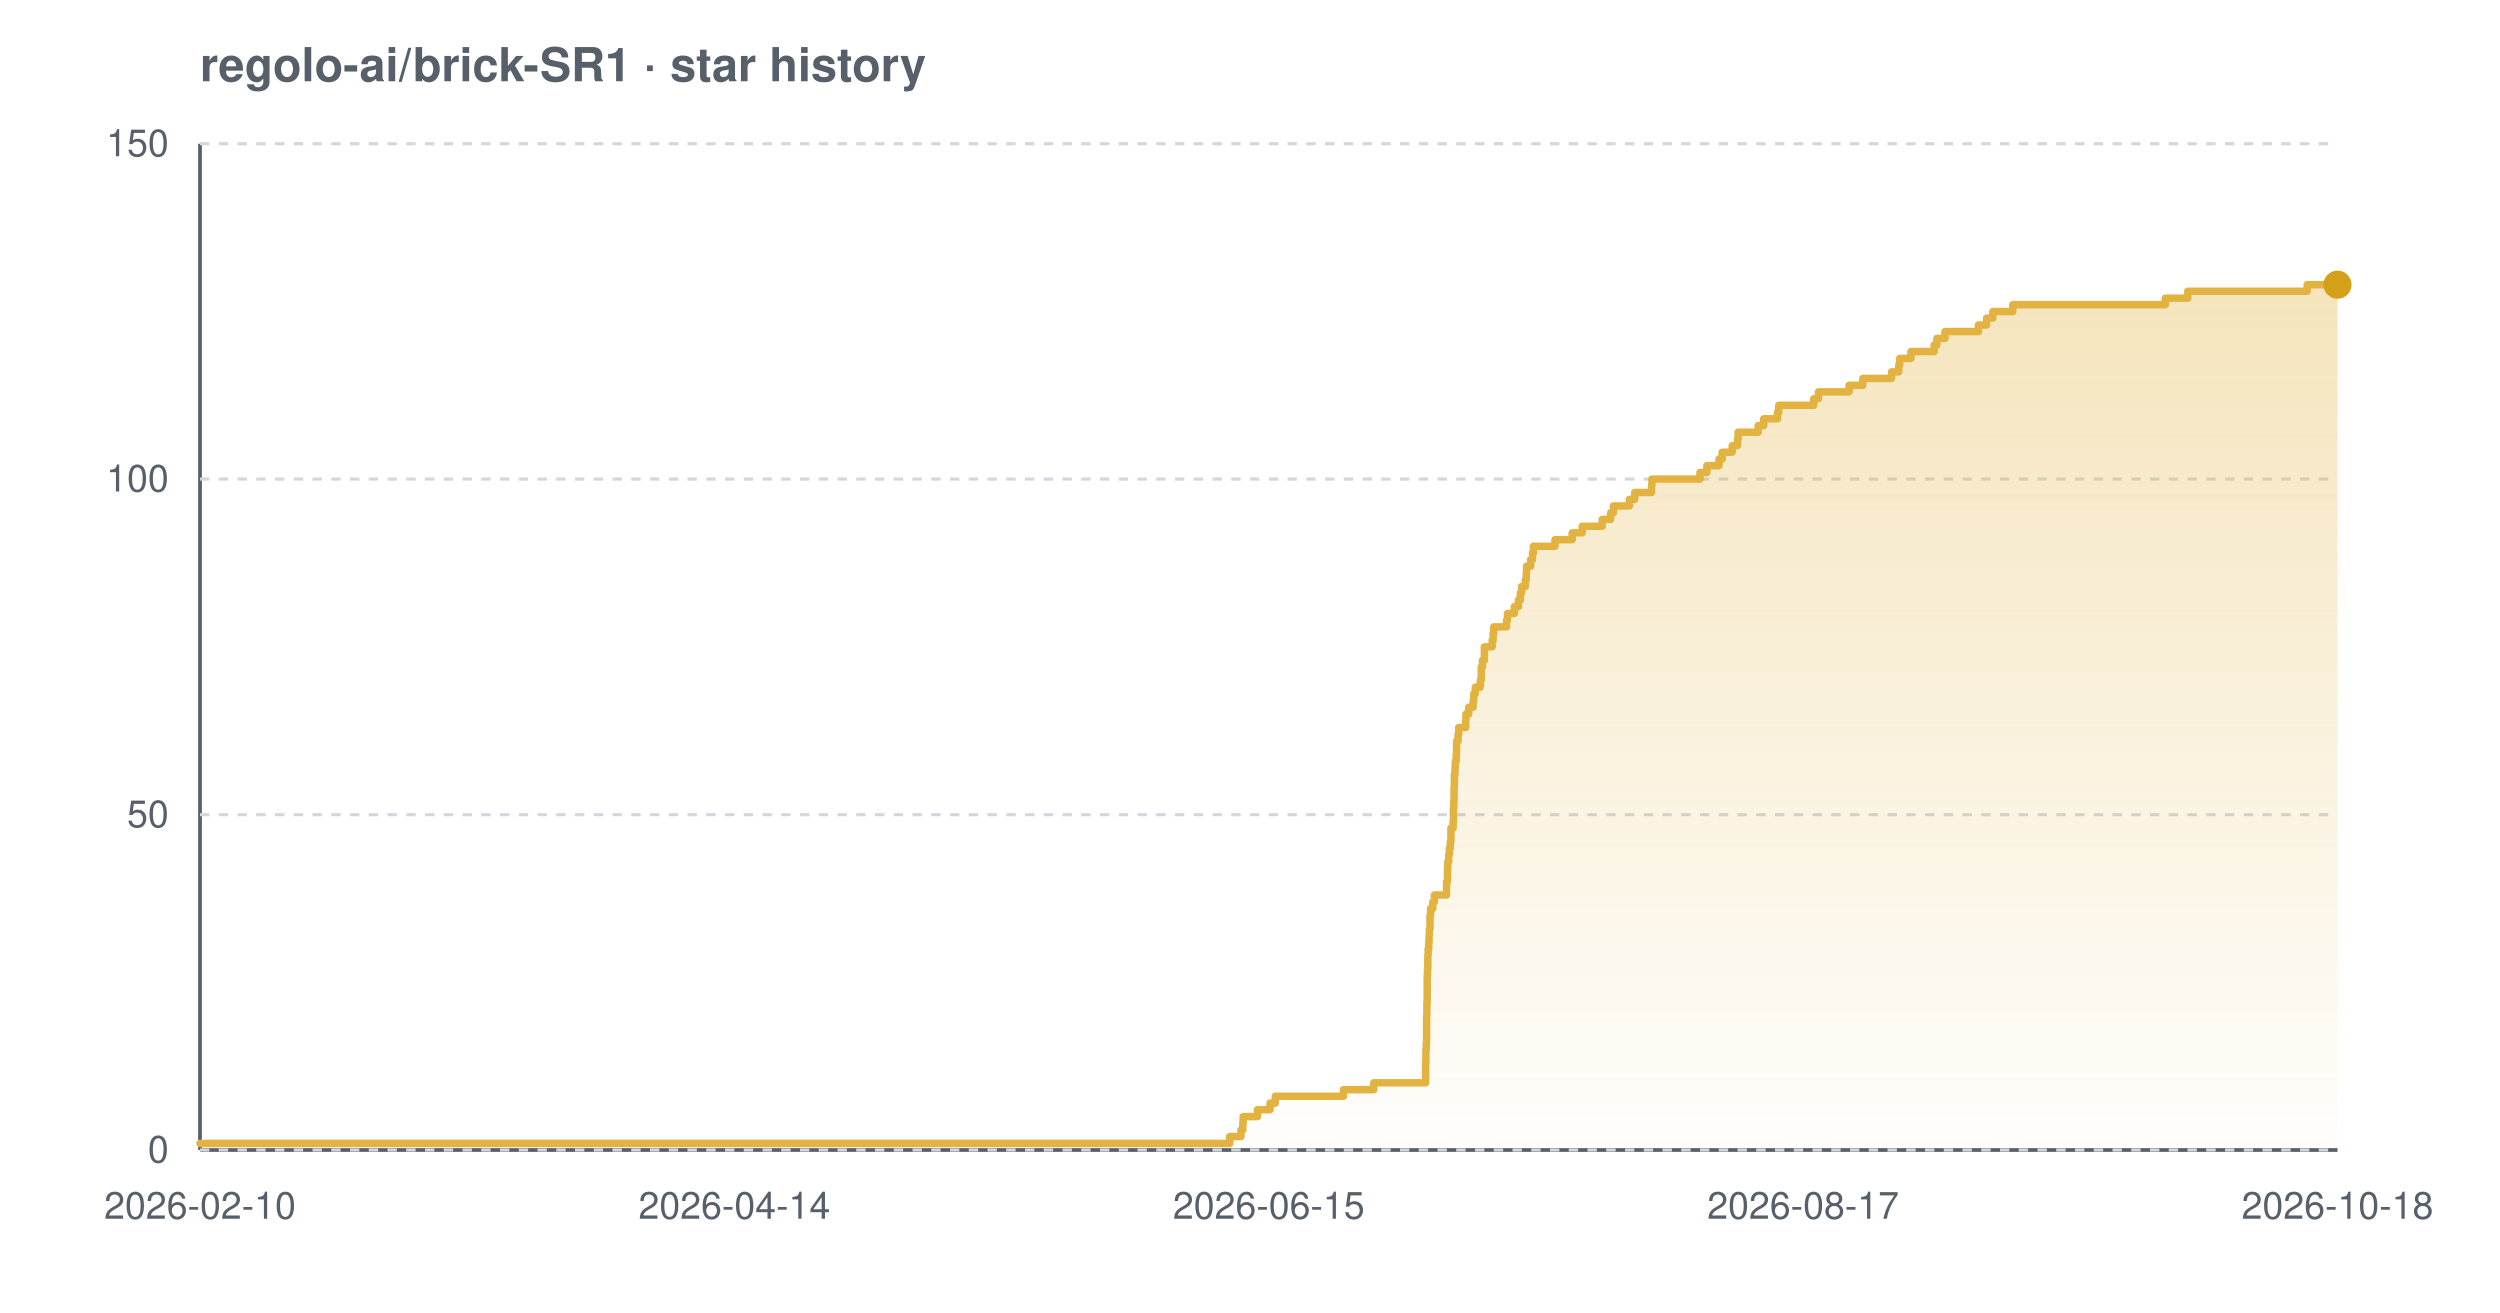
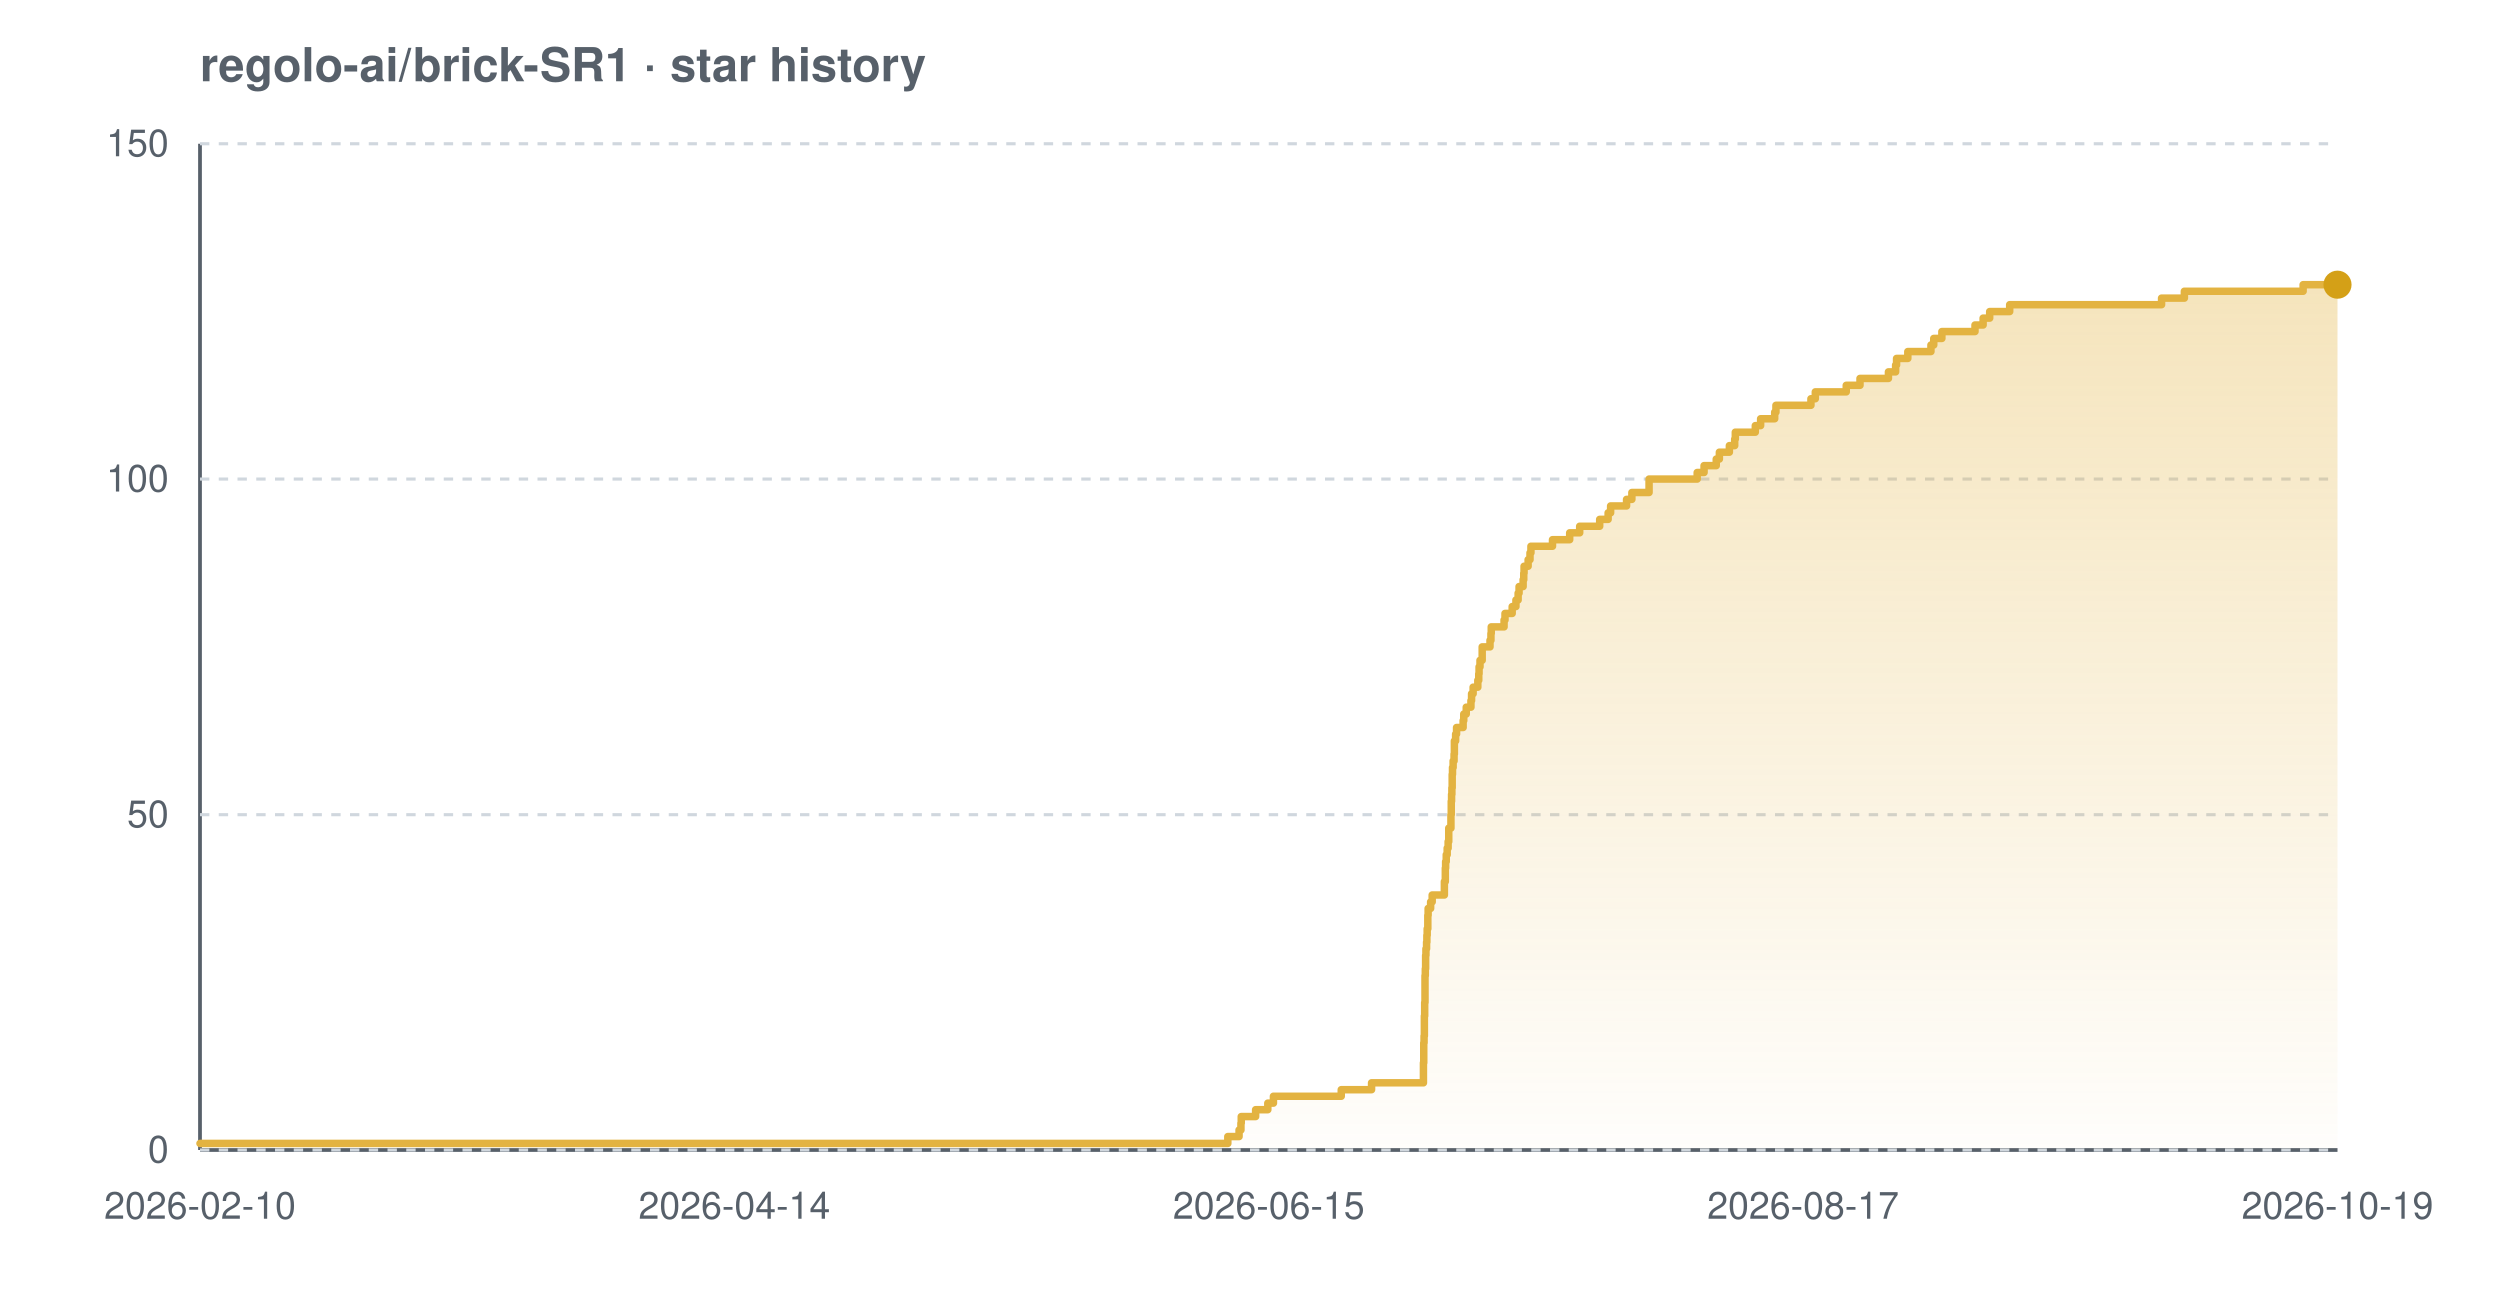
<svg xmlns="http://www.w3.org/2000/svg" width="800" height="420" viewBox="0 0 800 420" font-family="-apple-system,BlinkMacSystemFont,'Segoe UI',Helvetica,Arial,sans-serif" role="img" aria-label="Star history chart for regolo-ai/brick-SR1">
  <defs>
    <linearGradient id="grad-light" x1="0" y1="0" x2="0" y2="1">
      <stop offset="0%" stop-color="#e3b341" stop-opacity="0.35" />
      <stop offset="100%" stop-color="#e3b341" stop-opacity="0.02" />
    </linearGradient>
  </defs>
  <text x="64" y="26" font-size="15" font-weight="600" fill="#57606a">regolo-ai/brick-SR1 · star history</text>
  <line x1="64" y1="368" x2="748" y2="368" stroke="#57606a" stroke-width="1.2" />
  <line x1="64" y1="46" x2="64" y2="368" stroke="#57606a" stroke-width="1.2" />
  <line x1="64" y1="368.0" x2="748" y2="368.0" stroke="#d0d7de" stroke-width="1" stroke-dasharray="3 3" />
  <line x1="64" y1="260.7" x2="748" y2="260.7" stroke="#d0d7de" stroke-width="1" stroke-dasharray="3 3" />
  <line x1="64" y1="153.3" x2="748" y2="153.3" stroke="#d0d7de" stroke-width="1" stroke-dasharray="3 3" />
  <line x1="64" y1="46.0" x2="748" y2="46.0" stroke="#d0d7de" stroke-width="1" stroke-dasharray="3 3" />
-   <path d="M 64.0 365.9 L 393.5 365.9 L 393.5 363.7 L 397.1 363.7 L 397.1 361.6 L 397.7 361.6 L 397.7 359.4 L 397.8 359.4 L 397.8 357.3 L 402.4 357.3 L 402.4 355.1 L 406.4 355.1 L 406.4 353.0 L 408.1 353.0 L 408.1 350.8 L 429.9 350.8 L 429.9 348.7 L 439.6 348.7 L 439.6 346.5 L 456.2 346.5 L 456.2 344.4 L 456.2 344.4 L 456.2 342.2 L 456.2 342.2 L 456.2 340.1 L 456.3 340.1 L 456.3 337.9 L 456.3 337.9 L 456.3 335.8 L 456.4 335.8 L 456.4 333.7 L 456.5 333.7 L 456.5 331.5 L 456.5 331.5 L 456.5 329.4 L 456.5 329.4 L 456.5 327.2 L 456.5 327.2 L 456.5 325.1 L 456.6 325.1 L 456.6 322.9 L 456.6 322.9 L 456.6 320.8 L 456.7 320.8 L 456.7 318.6 L 456.7 318.6 L 456.7 316.5 L 456.7 316.5 L 456.7 314.3 L 456.7 314.3 L 456.7 312.2 L 456.8 312.2 L 456.8 310.0 L 456.9 310.0 L 456.9 307.9 L 456.9 307.9 L 456.9 305.7 L 457.0 305.7 L 457.0 303.6 L 457.2 303.6 L 457.2 301.5 L 457.3 301.5 L 457.3 299.3 L 457.4 299.3 L 457.4 297.2 L 457.6 297.2 L 457.6 295.0 L 457.6 295.0 L 457.6 292.9 L 457.8 292.9 L 457.8 290.7 L 458.5 290.7 L 458.5 288.6 L 459.0 288.6 L 459.0 286.4 L 462.9 286.4 L 462.9 284.3 L 462.9 284.3 L 462.9 282.1 L 463.2 282.1 L 463.2 280.0 L 463.2 280.0 L 463.2 277.8 L 463.3 277.8 L 463.3 275.7 L 463.6 275.7 L 463.6 273.5 L 463.8 273.5 L 463.8 271.4 L 464.1 271.4 L 464.1 269.3 L 464.3 269.3 L 464.3 267.1 L 464.3 267.1 L 464.3 265.0 L 465.0 265.0 L 465.0 262.8 L 465.1 262.8 L 465.1 260.7 L 465.1 260.7 L 465.1 258.5 L 465.2 258.5 L 465.2 256.4 L 465.3 256.4 L 465.3 254.2 L 465.3 254.2 L 465.3 252.1 L 465.4 252.1 L 465.4 249.9 L 465.4 249.9 L 465.4 247.8 L 465.6 247.8 L 465.6 245.6 L 465.7 245.6 L 465.7 243.5 L 466.0 243.5 L 466.0 241.3 L 466.1 241.3 L 466.1 239.2 L 466.1 239.2 L 466.1 237.1 L 466.6 237.1 L 466.6 234.9 L 466.8 234.9 L 466.8 232.8 L 469.0 232.8 L 469.0 230.6 L 469.1 230.6 L 469.1 228.5 L 470.0 228.5 L 470.0 226.3 L 471.4 226.3 L 471.4 224.2 L 471.6 224.2 L 471.6 222.0 L 472.1 222.0 L 472.1 219.9 L 473.7 219.9 L 473.7 217.7 L 474.0 217.7 L 474.0 215.6 L 474.0 215.6 L 474.0 213.4 L 474.4 213.4 L 474.4 211.3 L 475.0 211.3 L 475.0 209.1 L 475.0 209.1 L 475.0 207.0 L 477.5 207.0 L 477.5 204.9 L 477.8 204.9 L 477.8 202.7 L 478.0 202.7 L 478.0 200.6 L 482.1 200.6 L 482.1 198.4 L 482.4 198.4 L 482.4 196.3 L 484.6 196.3 L 484.6 194.1 L 485.9 194.1 L 485.9 192.0 L 486.5 192.0 L 486.5 189.8 L 486.9 189.8 L 486.9 187.7 L 488.1 187.7 L 488.1 185.5 L 488.4 185.5 L 488.4 183.4 L 488.5 183.4 L 488.5 181.2 L 489.8 181.2 L 489.8 179.1 L 490.4 179.1 L 490.4 176.9 L 490.7 176.9 L 490.7 174.8 L 497.6 174.8 L 497.6 172.7 L 503.1 172.7 L 503.1 170.5 L 506.3 170.5 L 506.3 168.4 L 512.7 168.4 L 512.7 166.2 L 515.4 166.2 L 515.4 164.1 L 516.3 164.1 L 516.3 161.9 L 521.4 161.9 L 521.4 159.8 L 523.1 159.8 L 523.1 157.6 L 528.5 157.6 L 528.5 155.5 L 528.6 155.5 L 528.6 153.3 L 544.0 153.3 L 544.0 151.2 L 546.2 151.2 L 546.2 149.0 L 550.1 149.0 L 550.1 146.9 L 551.1 146.9 L 551.1 144.7 L 554.3 144.7 L 554.3 142.6 L 556.0 142.6 L 556.0 140.5 L 556.2 140.5 L 556.2 138.3 L 562.6 138.3 L 562.6 136.2 L 564.4 136.2 L 564.4 134.0 L 568.8 134.0 L 568.8 131.9 L 569.2 131.9 L 569.2 129.7 L 580.4 129.7 L 580.4 127.6 L 581.9 127.6 L 581.9 125.4 L 591.7 125.4 L 591.7 123.3 L 596.1 123.3 L 596.1 121.1 L 605.3 121.1 L 605.3 119.0 L 607.6 119.0 L 607.6 116.8 L 607.9 116.8 L 607.9 114.7 L 611.5 114.7 L 611.5 112.5 L 618.9 112.5 L 618.9 110.4 L 619.8 110.4 L 619.8 108.3 L 622.4 108.3 L 622.4 106.1 L 633.1 106.1 L 633.1 104.0 L 635.7 104.0 L 635.7 101.8 L 637.7 101.8 L 637.7 99.7 L 644.1 99.7 L 644.1 97.5 L 692.9 97.5 L 692.9 95.4 L 700.1 95.4 L 700.1 93.2 L 738.3 93.2 L 738.3 91.1 L 748.0 91.1 L 748.0 91.1 L 748.0 368.0 L 64.0 368.0 Z" fill="url(#grad-light)" />
-   <path d="M 64.0 365.9 L 393.5 365.9 L 393.5 363.7 L 397.1 363.7 L 397.1 361.6 L 397.7 361.6 L 397.7 359.4 L 397.8 359.4 L 397.8 357.3 L 402.4 357.3 L 402.4 355.1 L 406.4 355.1 L 406.4 353.0 L 408.1 353.0 L 408.1 350.8 L 429.9 350.8 L 429.9 348.7 L 439.6 348.7 L 439.6 346.5 L 456.2 346.5 L 456.2 344.4 L 456.2 344.4 L 456.2 342.2 L 456.2 342.2 L 456.2 340.1 L 456.3 340.1 L 456.3 337.9 L 456.3 337.9 L 456.3 335.8 L 456.4 335.8 L 456.4 333.7 L 456.5 333.7 L 456.5 331.5 L 456.5 331.5 L 456.5 329.4 L 456.5 329.4 L 456.5 327.2 L 456.5 327.2 L 456.5 325.1 L 456.6 325.1 L 456.6 322.9 L 456.6 322.9 L 456.6 320.8 L 456.7 320.8 L 456.7 318.6 L 456.7 318.6 L 456.7 316.5 L 456.7 316.5 L 456.7 314.3 L 456.7 314.3 L 456.7 312.2 L 456.8 312.2 L 456.8 310.0 L 456.9 310.0 L 456.9 307.9 L 456.9 307.9 L 456.9 305.7 L 457.0 305.7 L 457.0 303.6 L 457.2 303.6 L 457.2 301.5 L 457.3 301.5 L 457.3 299.3 L 457.4 299.3 L 457.4 297.2 L 457.6 297.2 L 457.6 295.0 L 457.6 295.0 L 457.6 292.9 L 457.8 292.9 L 457.8 290.7 L 458.5 290.7 L 458.5 288.6 L 459.0 288.6 L 459.0 286.4 L 462.9 286.4 L 462.9 284.3 L 462.9 284.3 L 462.9 282.1 L 463.2 282.1 L 463.2 280.0 L 463.2 280.0 L 463.2 277.8 L 463.3 277.8 L 463.3 275.7 L 463.6 275.7 L 463.6 273.5 L 463.8 273.5 L 463.8 271.4 L 464.1 271.4 L 464.1 269.3 L 464.3 269.3 L 464.3 267.1 L 464.3 267.1 L 464.3 265.0 L 465.0 265.0 L 465.0 262.8 L 465.1 262.8 L 465.1 260.7 L 465.1 260.7 L 465.1 258.5 L 465.2 258.5 L 465.2 256.4 L 465.3 256.4 L 465.3 254.2 L 465.3 254.2 L 465.3 252.1 L 465.4 252.1 L 465.4 249.9 L 465.4 249.9 L 465.4 247.8 L 465.6 247.8 L 465.6 245.6 L 465.7 245.6 L 465.7 243.5 L 466.0 243.5 L 466.0 241.3 L 466.1 241.3 L 466.1 239.2 L 466.1 239.2 L 466.1 237.1 L 466.6 237.1 L 466.6 234.9 L 466.8 234.9 L 466.8 232.8 L 469.0 232.8 L 469.0 230.6 L 469.1 230.6 L 469.1 228.5 L 470.0 228.5 L 470.0 226.3 L 471.4 226.3 L 471.4 224.2 L 471.6 224.2 L 471.6 222.0 L 472.1 222.0 L 472.1 219.9 L 473.7 219.9 L 473.7 217.7 L 474.0 217.7 L 474.0 215.6 L 474.0 215.6 L 474.0 213.4 L 474.4 213.4 L 474.4 211.3 L 475.0 211.3 L 475.0 209.1 L 475.0 209.1 L 475.0 207.0 L 477.5 207.0 L 477.5 204.9 L 477.8 204.9 L 477.8 202.7 L 478.0 202.7 L 478.0 200.6 L 482.1 200.6 L 482.1 198.4 L 482.4 198.4 L 482.4 196.3 L 484.6 196.3 L 484.6 194.1 L 485.9 194.1 L 485.9 192.0 L 486.5 192.0 L 486.5 189.8 L 486.9 189.8 L 486.9 187.7 L 488.1 187.7 L 488.1 185.5 L 488.4 185.5 L 488.4 183.4 L 488.5 183.4 L 488.5 181.2 L 489.8 181.2 L 489.8 179.1 L 490.4 179.1 L 490.4 176.9 L 490.7 176.9 L 490.7 174.8 L 497.6 174.8 L 497.6 172.7 L 503.1 172.7 L 503.1 170.5 L 506.3 170.5 L 506.3 168.4 L 512.7 168.4 L 512.7 166.2 L 515.4 166.2 L 515.4 164.1 L 516.3 164.1 L 516.3 161.9 L 521.4 161.9 L 521.4 159.8 L 523.1 159.8 L 523.1 157.6 L 528.5 157.6 L 528.5 155.5 L 528.6 155.5 L 528.6 153.3 L 544.0 153.3 L 544.0 151.2 L 546.2 151.2 L 546.2 149.0 L 550.1 149.0 L 550.1 146.9 L 551.1 146.9 L 551.1 144.7 L 554.3 144.7 L 554.3 142.6 L 556.0 142.6 L 556.0 140.5 L 556.2 140.5 L 556.2 138.3 L 562.6 138.3 L 562.6 136.2 L 564.4 136.2 L 564.4 134.0 L 568.8 134.0 L 568.8 131.9 L 569.2 131.9 L 569.2 129.7 L 580.4 129.7 L 580.4 127.6 L 581.9 127.6 L 581.9 125.4 L 591.7 125.4 L 591.7 123.3 L 596.1 123.3 L 596.1 121.1 L 605.3 121.1 L 605.3 119.0 L 607.6 119.0 L 607.6 116.8 L 607.9 116.8 L 607.9 114.7 L 611.5 114.7 L 611.5 112.5 L 618.9 112.5 L 618.9 110.4 L 619.8 110.4 L 619.8 108.3 L 622.4 108.3 L 622.4 106.1 L 633.1 106.1 L 633.1 104.0 L 635.7 104.0 L 635.7 101.8 L 637.7 101.8 L 637.7 99.7 L 644.1 99.7 L 644.1 97.5 L 692.9 97.5 L 692.9 95.4 L 700.1 95.4 L 700.1 93.2 L 738.3 93.2 L 738.3 91.1 L 748.0 91.1 L 748.0 91.1" fill="none" stroke="#e3b341" stroke-width="2.4" stroke-linejoin="round" stroke-linecap="round" />
+   <path d="M 64.0 365.9 L 392.9 365.9 L 392.9 363.7 L 396.5 363.7 L 396.5 361.6 L 397.1 361.6 L 397.1 359.4 L 397.2 359.4 L 397.2 357.3 L 401.8 357.3 L 401.8 355.1 L 405.7 355.1 L 405.7 353.0 L 407.5 353.0 L 407.5 350.8 L 429.2 350.8 L 429.2 348.7 L 438.9 348.7 L 438.9 346.5 L 455.5 346.5 L 455.5 344.4 L 455.5 344.4 L 455.5 342.2 L 455.5 342.2 L 455.5 340.1 L 455.6 340.1 L 455.6 337.9 L 455.6 337.9 L 455.6 335.8 L 455.6 335.8 L 455.6 333.7 L 455.7 333.7 L 455.7 331.5 L 455.8 331.5 L 455.8 329.4 L 455.8 329.4 L 455.8 327.2 L 455.8 327.2 L 455.8 325.1 L 455.9 325.1 L 455.9 322.9 L 455.9 322.9 L 455.9 320.8 L 456.0 320.8 L 456.0 318.6 L 456.0 318.6 L 456.0 316.5 L 456.0 316.5 L 456.0 314.3 L 456.0 314.3 L 456.0 312.2 L 456.1 312.2 L 456.1 310.0 L 456.2 310.0 L 456.2 307.9 L 456.2 307.9 L 456.2 305.7 L 456.3 305.7 L 456.3 303.6 L 456.5 303.6 L 456.5 301.5 L 456.6 301.5 L 456.6 299.3 L 456.7 299.3 L 456.7 297.2 L 456.9 297.2 L 456.9 295.0 L 456.9 295.0 L 456.9 292.9 L 457.0 292.9 L 457.0 290.7 L 457.8 290.7 L 457.8 288.6 L 458.3 288.6 L 458.3 286.4 L 462.2 286.4 L 462.2 284.3 L 462.2 284.3 L 462.2 282.1 L 462.5 282.1 L 462.5 280.0 L 462.5 280.0 L 462.5 277.8 L 462.6 277.8 L 462.6 275.7 L 462.8 275.7 L 462.8 273.5 L 463.1 273.5 L 463.1 271.4 L 463.4 271.4 L 463.4 269.3 L 463.6 269.3 L 463.6 267.1 L 463.6 267.1 L 463.6 265.0 L 464.3 265.0 L 464.3 262.8 L 464.3 262.8 L 464.3 260.7 L 464.4 260.7 L 464.4 258.5 L 464.4 258.5 L 464.4 256.4 L 464.5 256.4 L 464.5 254.2 L 464.6 254.2 L 464.6 252.1 L 464.7 252.1 L 464.7 249.9 L 464.7 249.9 L 464.7 247.8 L 464.8 247.8 L 464.8 245.6 L 465.0 245.6 L 465.0 243.5 L 465.3 243.5 L 465.3 241.3 L 465.4 241.3 L 465.4 239.2 L 465.4 239.2 L 465.4 237.1 L 465.8 237.1 L 465.8 234.9 L 466.1 234.9 L 466.1 232.8 L 468.2 232.8 L 468.2 230.6 L 468.4 230.6 L 468.4 228.5 L 469.2 228.5 L 469.2 226.3 L 470.7 226.3 L 470.7 224.2 L 470.9 224.2 L 470.9 222.0 L 471.4 222.0 L 471.4 219.9 L 472.9 219.9 L 472.9 217.7 L 473.2 217.7 L 473.2 215.6 L 473.3 215.6 L 473.3 213.4 L 473.6 213.4 L 473.6 211.3 L 474.3 211.3 L 474.3 209.1 L 474.3 209.1 L 474.3 207.0 L 476.8 207.0 L 476.8 204.9 L 477.1 204.9 L 477.1 202.7 L 477.2 202.7 L 477.2 200.6 L 481.3 200.6 L 481.3 198.4 L 481.6 198.4 L 481.6 196.3 L 483.9 196.3 L 483.9 194.1 L 485.1 194.1 L 485.1 192.0 L 485.8 192.0 L 485.8 189.8 L 486.1 189.8 L 486.1 187.7 L 487.4 187.7 L 487.4 185.5 L 487.6 185.5 L 487.6 183.4 L 487.7 183.4 L 487.7 181.2 L 489.0 181.2 L 489.0 179.1 L 489.6 179.1 L 489.6 176.9 L 489.9 176.9 L 489.9 174.8 L 496.8 174.8 L 496.8 172.7 L 502.3 172.7 L 502.3 170.5 L 505.5 170.5 L 505.5 168.4 L 511.9 168.4 L 511.9 166.2 L 514.6 166.2 L 514.6 164.1 L 515.4 164.1 L 515.4 161.9 L 520.5 161.9 L 520.5 159.8 L 522.2 159.8 L 522.2 157.6 L 527.7 157.6 L 527.7 155.5 L 527.7 155.5 L 527.7 153.3 L 543.1 153.3 L 543.1 151.2 L 545.3 151.2 L 545.3 149.0 L 549.2 149.0 L 549.2 146.9 L 550.2 146.9 L 550.2 144.7 L 553.4 144.7 L 553.4 142.6 L 555.1 142.6 L 555.1 140.5 L 555.3 140.5 L 555.3 138.3 L 561.7 138.3 L 561.7 136.2 L 563.4 136.2 L 563.4 134.0 L 567.9 134.0 L 567.9 131.9 L 568.3 131.9 L 568.3 129.7 L 579.5 129.7 L 579.5 127.6 L 580.9 127.6 L 580.9 125.4 L 590.8 125.4 L 590.8 123.3 L 595.2 123.3 L 595.2 121.1 L 604.3 121.1 L 604.3 119.0 L 606.6 119.0 L 606.6 116.8 L 606.9 116.8 L 606.9 114.7 L 610.5 114.7 L 610.5 112.5 L 617.9 112.5 L 617.9 110.4 L 618.8 110.4 L 618.8 108.3 L 621.4 108.3 L 621.4 106.1 L 632.0 106.1 L 632.0 104.0 L 634.6 104.0 L 634.6 101.8 L 636.7 101.8 L 636.7 99.7 L 643.1 99.7 L 643.1 97.5 L 691.7 97.5 L 691.7 95.4 L 699.0 95.4 L 699.0 93.2 L 737.0 93.2 L 737.0 91.1 L 748.0 91.1 L 748.0 91.1 L 748.0 368.0 L 64.0 368.0 Z" fill="url(#grad-light)" />
+   <path d="M 64.0 365.9 L 392.9 365.9 L 392.9 363.7 L 396.5 363.7 L 396.5 361.6 L 397.1 361.6 L 397.1 359.4 L 397.2 359.4 L 397.2 357.3 L 401.8 357.3 L 401.8 355.1 L 405.7 355.1 L 405.7 353.0 L 407.5 353.0 L 407.5 350.8 L 429.2 350.8 L 429.2 348.7 L 438.9 348.7 L 438.9 346.5 L 455.5 346.5 L 455.5 344.4 L 455.5 344.4 L 455.5 342.2 L 455.5 342.2 L 455.5 340.1 L 455.6 340.1 L 455.6 337.9 L 455.6 337.9 L 455.6 335.8 L 455.6 335.8 L 455.6 333.7 L 455.7 333.7 L 455.7 331.5 L 455.8 331.5 L 455.8 329.4 L 455.8 329.4 L 455.8 327.2 L 455.8 327.2 L 455.8 325.1 L 455.9 325.1 L 455.9 322.9 L 455.9 322.9 L 455.9 320.8 L 456.0 320.8 L 456.0 318.6 L 456.0 318.6 L 456.0 316.5 L 456.0 316.5 L 456.0 314.3 L 456.0 314.3 L 456.0 312.2 L 456.1 312.2 L 456.1 310.0 L 456.2 310.0 L 456.2 307.9 L 456.2 307.9 L 456.2 305.7 L 456.3 305.7 L 456.3 303.6 L 456.5 303.6 L 456.5 301.5 L 456.6 301.5 L 456.6 299.3 L 456.7 299.3 L 456.7 297.2 L 456.9 297.2 L 456.9 295.0 L 456.9 295.0 L 456.9 292.9 L 457.0 292.9 L 457.0 290.7 L 457.8 290.7 L 457.8 288.6 L 458.3 288.6 L 458.3 286.4 L 462.2 286.4 L 462.2 284.3 L 462.2 284.3 L 462.2 282.1 L 462.5 282.1 L 462.5 280.0 L 462.5 280.0 L 462.5 277.8 L 462.6 277.8 L 462.6 275.7 L 462.8 275.7 L 462.8 273.5 L 463.1 273.5 L 463.1 271.4 L 463.4 271.4 L 463.4 269.3 L 463.6 269.3 L 463.6 267.1 L 463.6 267.1 L 463.6 265.0 L 464.3 265.0 L 464.3 262.8 L 464.3 262.8 L 464.3 260.7 L 464.4 260.7 L 464.4 258.5 L 464.4 258.5 L 464.4 256.4 L 464.5 256.4 L 464.5 254.2 L 464.6 254.2 L 464.6 252.1 L 464.7 252.1 L 464.7 249.9 L 464.7 249.9 L 464.7 247.8 L 464.8 247.8 L 464.8 245.6 L 465.0 245.6 L 465.0 243.5 L 465.3 243.5 L 465.3 241.3 L 465.4 241.3 L 465.4 239.2 L 465.4 239.2 L 465.4 237.1 L 465.8 237.1 L 465.8 234.9 L 466.1 234.9 L 466.1 232.8 L 468.2 232.8 L 468.2 230.6 L 468.4 230.6 L 468.4 228.5 L 469.2 228.5 L 469.2 226.3 L 470.7 226.3 L 470.7 224.2 L 470.9 224.2 L 470.9 222.0 L 471.4 222.0 L 471.4 219.9 L 472.9 219.9 L 472.9 217.7 L 473.2 217.7 L 473.2 215.6 L 473.3 215.6 L 473.3 213.4 L 473.6 213.4 L 473.6 211.3 L 474.3 211.3 L 474.3 209.1 L 474.3 209.1 L 474.3 207.0 L 476.8 207.0 L 476.8 204.9 L 477.1 204.9 L 477.1 202.7 L 477.2 202.7 L 477.2 200.6 L 481.3 200.6 L 481.3 198.4 L 481.6 198.4 L 481.6 196.3 L 483.9 196.3 L 483.9 194.1 L 485.1 194.1 L 485.1 192.0 L 485.8 192.0 L 485.8 189.8 L 486.1 189.8 L 486.1 187.7 L 487.4 187.7 L 487.4 185.5 L 487.6 185.5 L 487.6 183.4 L 487.7 183.4 L 487.7 181.2 L 489.0 181.2 L 489.0 179.1 L 489.6 179.1 L 489.6 176.9 L 489.9 176.9 L 489.9 174.8 L 496.8 174.8 L 496.8 172.7 L 502.3 172.7 L 502.3 170.5 L 505.5 170.5 L 505.5 168.4 L 511.9 168.4 L 511.9 166.2 L 514.6 166.2 L 514.6 164.1 L 515.4 164.1 L 515.4 161.9 L 520.5 161.9 L 520.5 159.8 L 522.2 159.8 L 522.2 157.6 L 527.7 157.6 L 527.7 155.5 L 527.7 155.5 L 527.7 153.3 L 543.1 153.3 L 543.1 151.2 L 545.3 151.2 L 545.3 149.0 L 549.2 149.0 L 549.2 146.9 L 550.2 146.9 L 550.2 144.7 L 553.4 144.7 L 553.4 142.6 L 555.1 142.6 L 555.1 140.5 L 555.3 140.5 L 555.3 138.3 L 561.7 138.3 L 561.7 136.2 L 563.4 136.2 L 563.4 134.0 L 567.9 134.0 L 567.9 131.9 L 568.3 131.9 L 568.3 129.7 L 579.5 129.7 L 579.5 127.6 L 580.9 127.6 L 580.9 125.4 L 590.8 125.4 L 590.8 123.3 L 595.2 123.3 L 595.2 121.1 L 604.3 121.1 L 604.3 119.0 L 606.6 119.0 L 606.6 116.8 L 606.9 116.8 L 606.9 114.7 L 610.5 114.7 L 610.5 112.5 L 617.9 112.5 L 617.9 110.4 L 618.8 110.4 L 618.8 108.3 L 621.4 108.3 L 621.4 106.1 L 632.0 106.1 L 632.0 104.0 L 634.6 104.0 L 634.6 101.8 L 636.7 101.8 L 636.7 99.7 L 643.1 99.7 L 643.1 97.5 L 691.7 97.5 L 691.7 95.4 L 699.0 95.4 L 699.0 93.2 L 737.0 93.2 L 737.0 91.1 L 748.0 91.1 L 748.0 91.1" fill="none" stroke="#e3b341" stroke-width="2.4" stroke-linejoin="round" stroke-linecap="round" />
  <circle cx="748.0" cy="91.1" r="4.5" fill="#d4a017" />
  <text x="54" y="372.0" text-anchor="end" font-size="12" fill="#57606a">0</text>
  <text x="54" y="264.7" text-anchor="end" font-size="12" fill="#57606a">50</text>
  <text x="54" y="157.3" text-anchor="end" font-size="12" fill="#57606a">100</text>
  <text x="54" y="50.0" text-anchor="end" font-size="12" fill="#57606a">150</text>
  <text x="64.0" y="390" text-anchor="middle" font-size="12" fill="#57606a">2026-02-10</text>
  <text x="235.0" y="390" text-anchor="middle" font-size="12" fill="#57606a">2026-04-14</text>
  <text x="406.0" y="390" text-anchor="middle" font-size="12" fill="#57606a">2026-06-15</text>
  <text x="577.0" y="390" text-anchor="middle" font-size="12" fill="#57606a">2026-08-17</text>
-   <text x="748.0" y="390" text-anchor="middle" font-size="12" fill="#57606a">2026-10-18</text>
+   <text x="748.0" y="390" text-anchor="middle" font-size="12" fill="#57606a">2026-10-19</text>
</svg>
